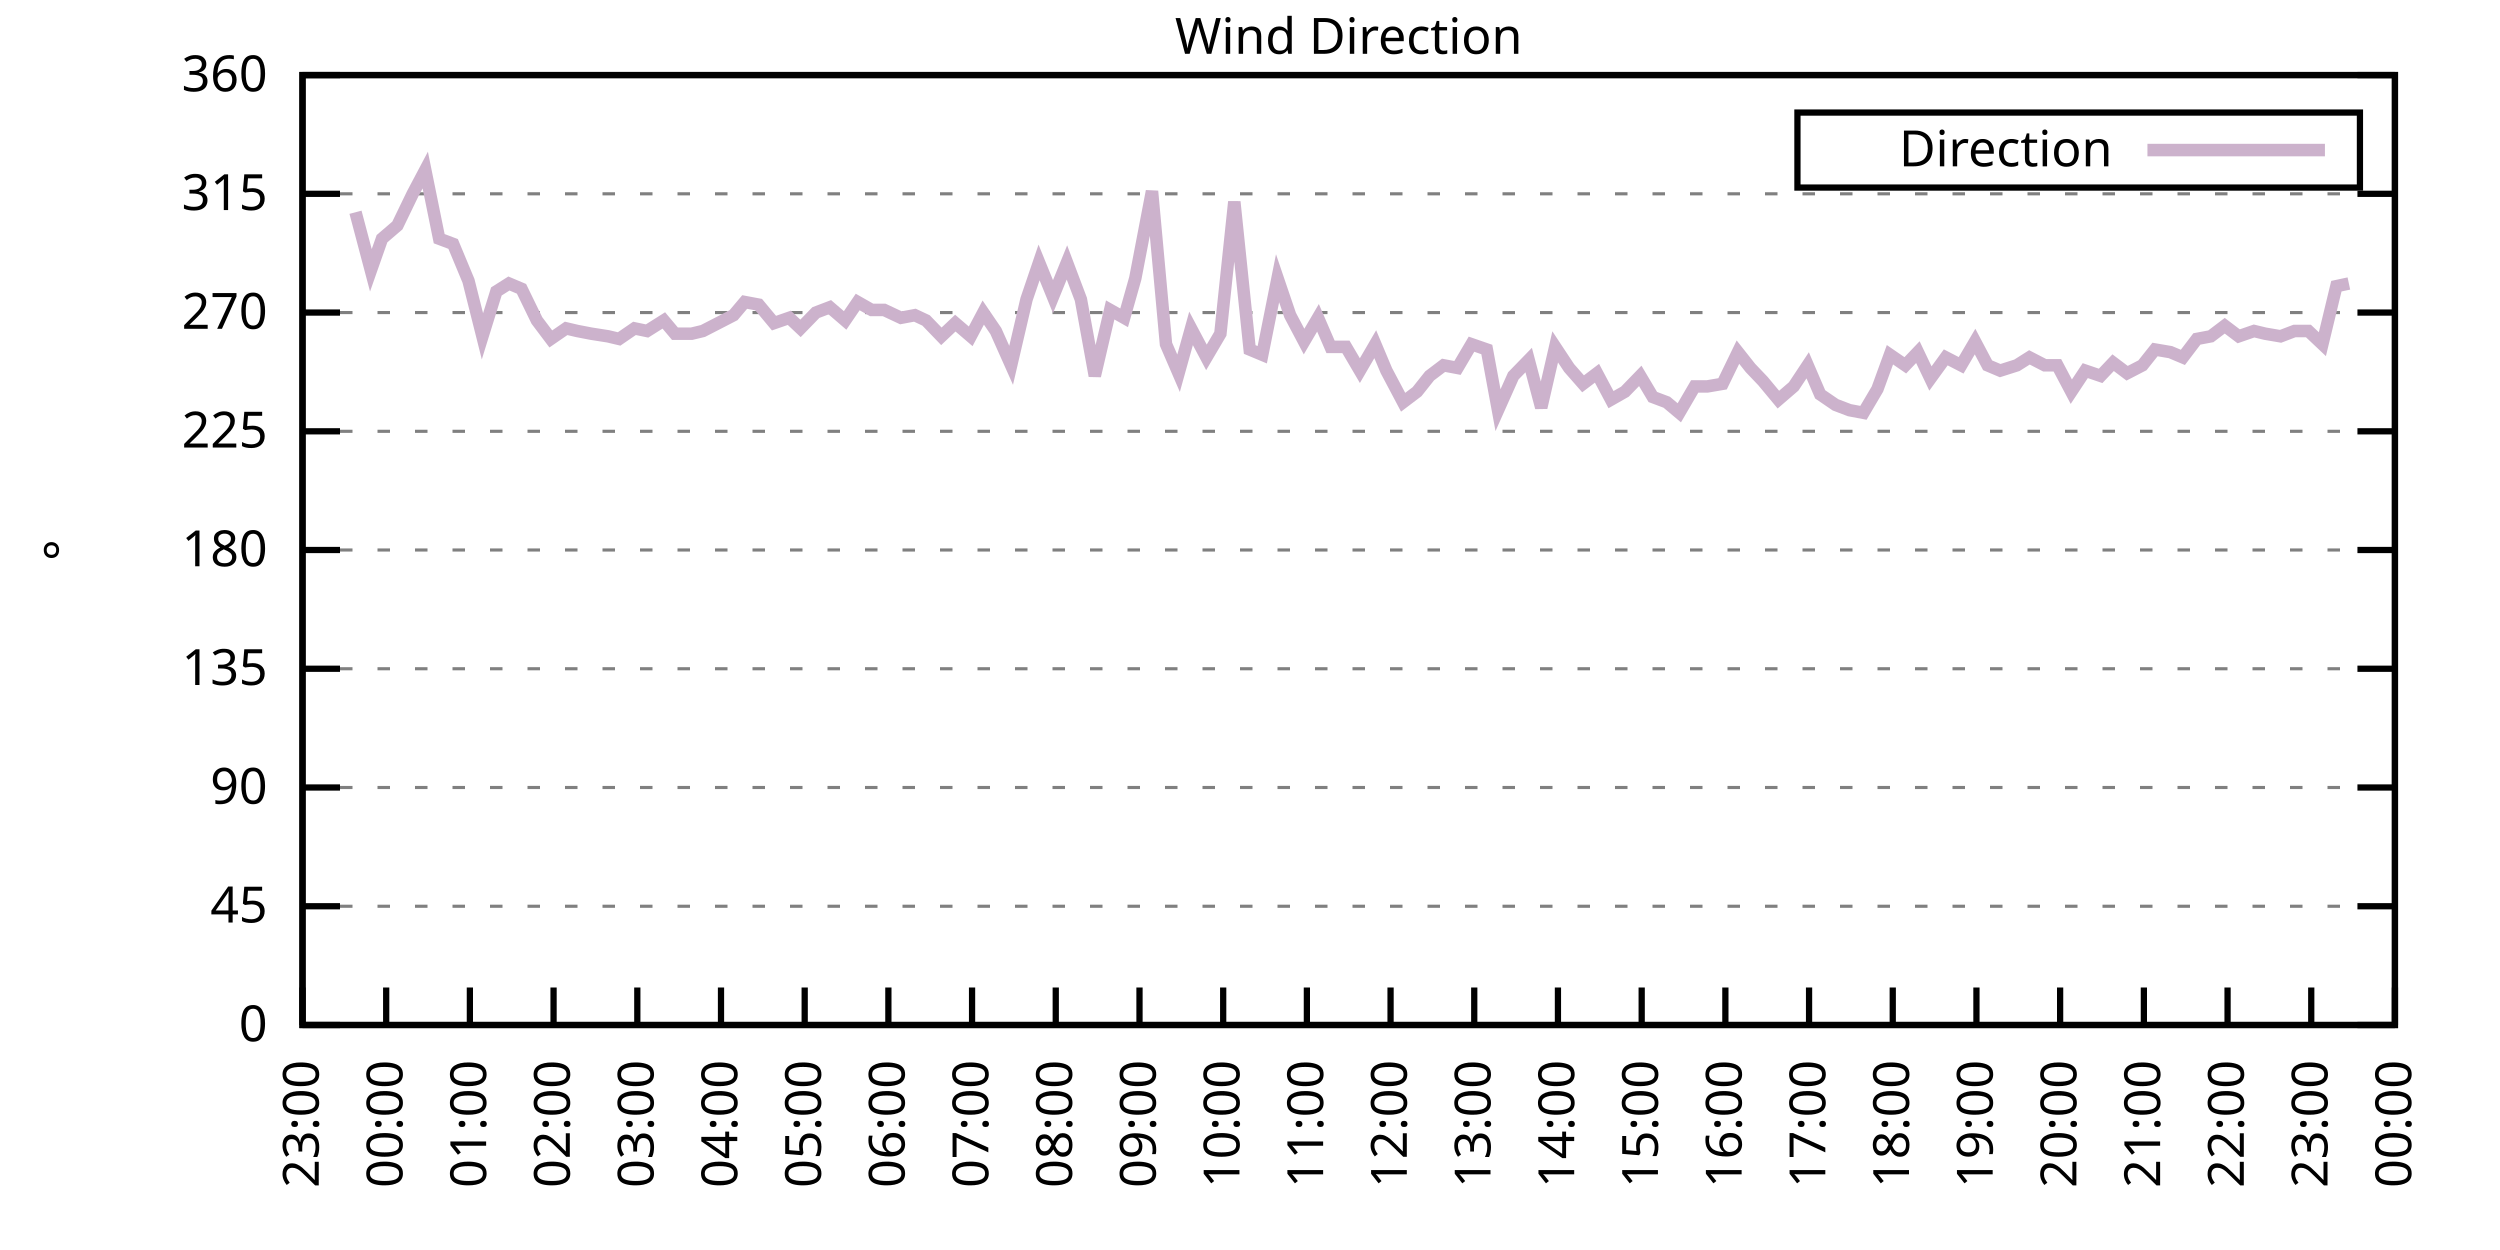
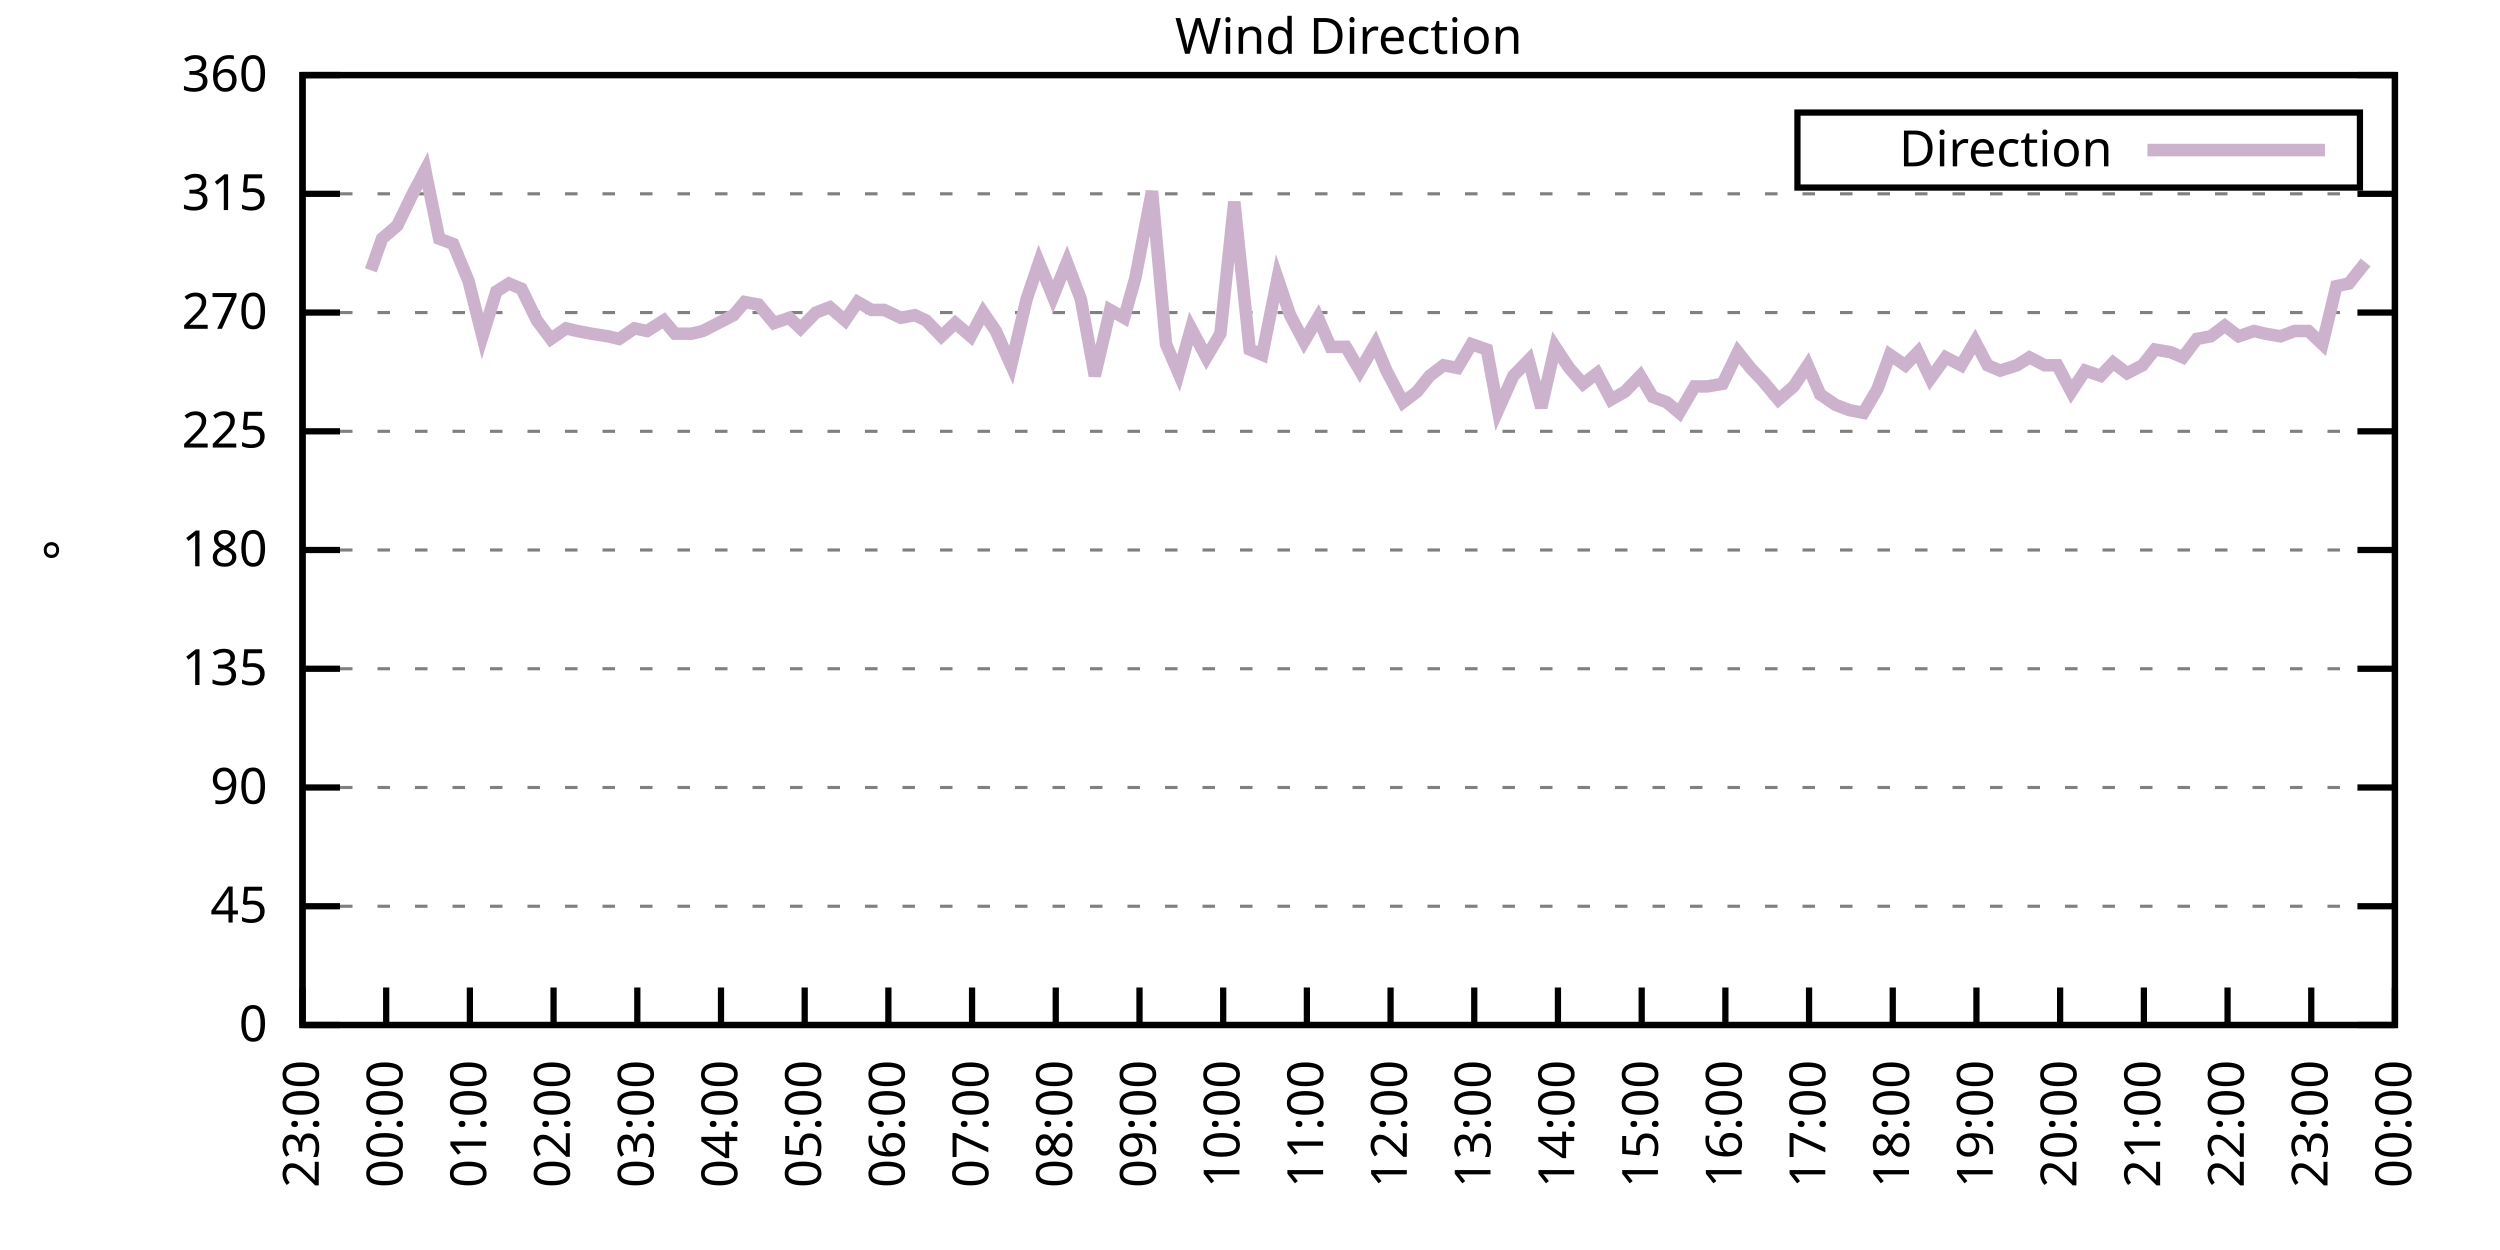
<svg xmlns="http://www.w3.org/2000/svg" xmlns:xlink="http://www.w3.org/1999/xlink" width="400" height="200" viewBox="0 0 400 200">
  <g id="gnuplot_canvas">
    <rect x="0" y="0" width="400" height="200" fill="none" />
    <defs>
      <circle id="gpDot" r="0.5" stroke-width="0.5" stroke="currentColor" />
      <path id="gpPt0" stroke-width="0.333" stroke="currentColor" d="M-1,0 h2 M0,-1 v2" />
      <path id="gpPt1" stroke-width="0.333" stroke="currentColor" d="M-1,-1 L1,1 M1,-1 L-1,1" />
      <path id="gpPt2" stroke-width="0.333" stroke="currentColor" d="M-1,0 L1,0 M0,-1 L0,1 M-1,-1 L1,1 M-1,1 L1,-1" />
      <rect id="gpPt3" stroke-width="0.333" stroke="currentColor" x="-1" y="-1" width="2" height="2" />
      <rect id="gpPt4" stroke-width="0.333" stroke="currentColor" fill="currentColor" x="-1" y="-1" width="2" height="2" />
      <circle id="gpPt5" stroke-width="0.333" stroke="currentColor" cx="0" cy="0" r="1" />
      <use xlink:href="#gpPt5" id="gpPt6" fill="currentColor" stroke="none" />
      <path id="gpPt7" stroke-width="0.333" stroke="currentColor" d="M0,-1.33 L-1.33,0.67 L1.33,0.67 z" />
      <use xlink:href="#gpPt7" id="gpPt8" fill="currentColor" stroke="none" />
      <use xlink:href="#gpPt7" id="gpPt9" stroke="currentColor" transform="rotate(180)" />
      <use xlink:href="#gpPt9" id="gpPt10" fill="currentColor" stroke="none" />
      <use xlink:href="#gpPt3" id="gpPt11" stroke="currentColor" transform="rotate(45)" />
      <use xlink:href="#gpPt11" id="gpPt12" fill="currentColor" stroke="none" />
      <path id="gpPt13" stroke-width="0.333" stroke="currentColor" d="M0,1.330 L1.265,0.411 L0.782,-1.067 L-0.782,-1.076 L-1.265,0.411 z" />
      <use xlink:href="#gpPt13" id="gpPt14" fill="currentColor" stroke="none" />
      <filter id="textbox" filterUnits="objectBoundingBox" x="0" y="0" height="1" width="1">
        <feFlood flood-color="white" flood-opacity="1" result="bgnd" />
        <feComposite in="SourceGraphic" in2="bgnd" operator="atop" />
      </filter>
      <filter id="greybox" filterUnits="objectBoundingBox" x="0" y="0" height="1" width="1">
        <feFlood flood-color="lightgrey" flood-opacity="1" result="grey" />
        <feComposite in="SourceGraphic" in2="grey" operator="atop" />
      </filter>
    </defs>
    <g fill="none" color="white" stroke="currentColor" stroke-width="1.00" stroke-linecap="butt" stroke-linejoin="miter">
</g>
    <g fill="none" color="black" stroke="currentColor" stroke-width="1.00" stroke-linecap="butt" stroke-linejoin="miter">
      <g stroke="none" shape-rendering="crispEdges">
        <polygon fill="rgb(255, 255, 255)" points="48.40,164.00 383.18,164.00 383.18,12.02 48.40,12.02 " />
      </g>
    </g>
    <g fill="none" color="black" stroke="currentColor" stroke-width="1.00" stroke-linecap="butt" stroke-linejoin="miter">
</g>
    <g fill="none" color="black" stroke="black" stroke-width="0.50" stroke-linecap="butt" stroke-linejoin="miter">
</g>
    <g fill="none" color="gray" stroke="currentColor" stroke-width="0.50" stroke-linecap="butt" stroke-linejoin="miter">
      <path stroke="gray" stroke-dasharray="2,4" class="gridline" d="M48.40,164.00 L383.19,164.00  " />
    </g>
    <g fill="none" color="gray" stroke="gray" stroke-width="1.00" stroke-linecap="butt" stroke-linejoin="miter">
</g>
    <g fill="none" color="black" stroke="currentColor" stroke-width="1.00" stroke-linecap="butt" stroke-linejoin="miter">
      <path stroke="black" d="M48.40,164.00 L54.40,164.00 M383.19,164.00 L377.19,164.00  " />
      <g transform="translate(42.80,166.60)" stroke="none" fill="black" font-family="Sans" font-size="8.00" text-anchor="end">
        <text>
          <tspan font-family="Sans"> 0</tspan>
        </text>
      </g>
    </g>
    <g fill="none" color="black" stroke="currentColor" stroke-width="1.00" stroke-linecap="butt" stroke-linejoin="miter">
</g>
    <g fill="none" color="black" stroke="black" stroke-width="0.50" stroke-linecap="butt" stroke-linejoin="miter">
</g>
    <g fill="none" color="gray" stroke="currentColor" stroke-width="0.50" stroke-linecap="butt" stroke-linejoin="miter">
      <path stroke="gray" stroke-dasharray="2,4" class="gridline" d="M48.40,145.00 L383.19,145.00  " />
    </g>
    <g fill="none" color="gray" stroke="gray" stroke-width="1.00" stroke-linecap="butt" stroke-linejoin="miter">
</g>
    <g fill="none" color="black" stroke="currentColor" stroke-width="1.00" stroke-linecap="butt" stroke-linejoin="miter">
      <path stroke="black" d="M48.40,145.00 L54.40,145.00 M383.19,145.00 L377.19,145.00  " />
      <g transform="translate(42.80,147.60)" stroke="none" fill="black" font-family="Sans" font-size="8.00" text-anchor="end">
        <text>
          <tspan font-family="Sans"> 45</tspan>
        </text>
      </g>
    </g>
    <g fill="none" color="black" stroke="currentColor" stroke-width="1.00" stroke-linecap="butt" stroke-linejoin="miter">
</g>
    <g fill="none" color="black" stroke="black" stroke-width="0.50" stroke-linecap="butt" stroke-linejoin="miter">
</g>
    <g fill="none" color="gray" stroke="currentColor" stroke-width="0.50" stroke-linecap="butt" stroke-linejoin="miter">
      <path stroke="gray" stroke-dasharray="2,4" class="gridline" d="M48.40,126.00 L383.19,126.00  " />
    </g>
    <g fill="none" color="gray" stroke="gray" stroke-width="1.00" stroke-linecap="butt" stroke-linejoin="miter">
</g>
    <g fill="none" color="black" stroke="currentColor" stroke-width="1.00" stroke-linecap="butt" stroke-linejoin="miter">
      <path stroke="black" d="M48.40,126.00 L54.40,126.00 M383.19,126.00 L377.19,126.00  " />
      <g transform="translate(42.80,128.60)" stroke="none" fill="black" font-family="Sans" font-size="8.00" text-anchor="end">
        <text>
          <tspan font-family="Sans"> 90</tspan>
        </text>
      </g>
    </g>
    <g fill="none" color="black" stroke="currentColor" stroke-width="1.00" stroke-linecap="butt" stroke-linejoin="miter">
</g>
    <g fill="none" color="black" stroke="black" stroke-width="0.50" stroke-linecap="butt" stroke-linejoin="miter">
</g>
    <g fill="none" color="gray" stroke="currentColor" stroke-width="0.50" stroke-linecap="butt" stroke-linejoin="miter">
      <path stroke="gray" stroke-dasharray="2,4" class="gridline" d="M48.40,107.00 L383.19,107.00  " />
    </g>
    <g fill="none" color="gray" stroke="gray" stroke-width="1.00" stroke-linecap="butt" stroke-linejoin="miter">
</g>
    <g fill="none" color="black" stroke="currentColor" stroke-width="1.00" stroke-linecap="butt" stroke-linejoin="miter">
      <path stroke="black" d="M48.40,107.00 L54.40,107.00 M383.19,107.00 L377.19,107.00  " />
      <g transform="translate(42.80,109.60)" stroke="none" fill="black" font-family="Sans" font-size="8.00" text-anchor="end">
        <text>
          <tspan font-family="Sans"> 135</tspan>
        </text>
      </g>
    </g>
    <g fill="none" color="black" stroke="currentColor" stroke-width="1.00" stroke-linecap="butt" stroke-linejoin="miter">
</g>
    <g fill="none" color="black" stroke="black" stroke-width="0.50" stroke-linecap="butt" stroke-linejoin="miter">
</g>
    <g fill="none" color="gray" stroke="currentColor" stroke-width="0.50" stroke-linecap="butt" stroke-linejoin="miter">
      <path stroke="gray" stroke-dasharray="2,4" class="gridline" d="M48.40,88.00 L383.19,88.00  " />
    </g>
    <g fill="none" color="gray" stroke="gray" stroke-width="1.00" stroke-linecap="butt" stroke-linejoin="miter">
</g>
    <g fill="none" color="black" stroke="currentColor" stroke-width="1.00" stroke-linecap="butt" stroke-linejoin="miter">
      <path stroke="black" d="M48.40,88.00 L54.40,88.00 M383.19,88.00 L377.19,88.00  " />
      <g transform="translate(42.80,90.60)" stroke="none" fill="black" font-family="Sans" font-size="8.00" text-anchor="end">
        <text>
          <tspan font-family="Sans"> 180</tspan>
        </text>
      </g>
    </g>
    <g fill="none" color="black" stroke="currentColor" stroke-width="1.00" stroke-linecap="butt" stroke-linejoin="miter">
</g>
    <g fill="none" color="black" stroke="black" stroke-width="0.50" stroke-linecap="butt" stroke-linejoin="miter">
</g>
    <g fill="none" color="gray" stroke="currentColor" stroke-width="0.50" stroke-linecap="butt" stroke-linejoin="miter">
      <path stroke="gray" stroke-dasharray="2,4" class="gridline" d="M48.40,69.01 L383.19,69.01  " />
    </g>
    <g fill="none" color="gray" stroke="gray" stroke-width="1.00" stroke-linecap="butt" stroke-linejoin="miter">
</g>
    <g fill="none" color="black" stroke="currentColor" stroke-width="1.00" stroke-linecap="butt" stroke-linejoin="miter">
      <path stroke="black" d="M48.40,69.01 L54.40,69.01 M383.19,69.01 L377.19,69.01  " />
      <g transform="translate(42.80,71.61)" stroke="none" fill="black" font-family="Sans" font-size="8.00" text-anchor="end">
        <text>
          <tspan font-family="Sans"> 225</tspan>
        </text>
      </g>
    </g>
    <g fill="none" color="black" stroke="currentColor" stroke-width="1.00" stroke-linecap="butt" stroke-linejoin="miter">
</g>
    <g fill="none" color="black" stroke="black" stroke-width="0.50" stroke-linecap="butt" stroke-linejoin="miter">
</g>
    <g fill="none" color="gray" stroke="currentColor" stroke-width="0.50" stroke-linecap="butt" stroke-linejoin="miter">
      <path stroke="gray" stroke-dasharray="2,4" class="gridline" d="M48.40,50.01 L383.19,50.01  " />
    </g>
    <g fill="none" color="gray" stroke="gray" stroke-width="1.00" stroke-linecap="butt" stroke-linejoin="miter">
</g>
    <g fill="none" color="black" stroke="currentColor" stroke-width="1.00" stroke-linecap="butt" stroke-linejoin="miter">
      <path stroke="black" d="M48.40,50.01 L54.40,50.01 M383.19,50.01 L377.19,50.01  " />
      <g transform="translate(42.80,52.61)" stroke="none" fill="black" font-family="Sans" font-size="8.00" text-anchor="end">
        <text>
          <tspan font-family="Sans"> 270</tspan>
        </text>
      </g>
    </g>
    <g fill="none" color="black" stroke="currentColor" stroke-width="1.00" stroke-linecap="butt" stroke-linejoin="miter">
</g>
    <g fill="none" color="black" stroke="black" stroke-width="0.50" stroke-linecap="butt" stroke-linejoin="miter">
</g>
    <g fill="none" color="gray" stroke="currentColor" stroke-width="0.50" stroke-linecap="butt" stroke-linejoin="miter">
      <path stroke="gray" stroke-dasharray="2,4" class="gridline" d="M48.40,31.01 L383.19,31.01  " />
    </g>
    <g fill="none" color="gray" stroke="gray" stroke-width="1.00" stroke-linecap="butt" stroke-linejoin="miter">
</g>
    <g fill="none" color="black" stroke="currentColor" stroke-width="1.00" stroke-linecap="butt" stroke-linejoin="miter">
      <path stroke="black" d="M48.40,31.01 L54.40,31.01 M383.19,31.01 L377.19,31.01  " />
      <g transform="translate(42.80,33.61)" stroke="none" fill="black" font-family="Sans" font-size="8.00" text-anchor="end">
        <text>
          <tspan font-family="Sans"> 315</tspan>
        </text>
      </g>
    </g>
    <g fill="none" color="black" stroke="currentColor" stroke-width="1.00" stroke-linecap="butt" stroke-linejoin="miter">
</g>
    <g fill="none" color="black" stroke="black" stroke-width="0.50" stroke-linecap="butt" stroke-linejoin="miter">
</g>
    <g fill="none" color="gray" stroke="currentColor" stroke-width="0.50" stroke-linecap="butt" stroke-linejoin="miter">
      <path stroke="gray" stroke-dasharray="2,4" class="gridline" d="M48.40,12.01 L383.19,12.01  " />
    </g>
    <g fill="none" color="gray" stroke="gray" stroke-width="1.00" stroke-linecap="butt" stroke-linejoin="miter">
</g>
    <g fill="none" color="black" stroke="currentColor" stroke-width="1.00" stroke-linecap="butt" stroke-linejoin="miter">
      <path stroke="black" d="M48.40,12.01 L54.40,12.01 M383.19,12.01 L377.19,12.01  " />
      <g transform="translate(42.80,14.61)" stroke="none" fill="black" font-family="Sans" font-size="8.00" text-anchor="end">
        <text>
          <tspan font-family="Sans"> 360</tspan>
        </text>
      </g>
    </g>
    <g fill="none" color="black" stroke="currentColor" stroke-width="1.00" stroke-linecap="butt" stroke-linejoin="miter">
      <path stroke="black" d="M48.40,164.00 L48.40,158.00  " />
      <g transform="translate(51.00,169.60) rotate(270.00)" stroke="none" fill="black" font-family="Sans" font-size="8.00" text-anchor="end">
        <text>
          <tspan font-family="Sans">23:00</tspan>
        </text>
      </g>
    </g>
    <g fill="none" color="black" stroke="currentColor" stroke-width="1.00" stroke-linecap="butt" stroke-linejoin="miter">
      <path stroke="black" d="M61.79,164.00 L61.79,158.00  " />
      <g transform="translate(64.39,169.60) rotate(270.00)" stroke="none" fill="black" font-family="Sans" font-size="8.00" text-anchor="end">
        <text>
          <tspan font-family="Sans">00:00</tspan>
        </text>
      </g>
    </g>
    <g fill="none" color="black" stroke="currentColor" stroke-width="1.00" stroke-linecap="butt" stroke-linejoin="miter">
      <path stroke="black" d="M75.18,164.00 L75.18,158.00  " />
      <g transform="translate(77.78,169.60) rotate(270.00)" stroke="none" fill="black" font-family="Sans" font-size="8.00" text-anchor="end">
        <text>
          <tspan font-family="Sans">01:00</tspan>
        </text>
      </g>
    </g>
    <g fill="none" color="black" stroke="currentColor" stroke-width="1.00" stroke-linecap="butt" stroke-linejoin="miter">
      <path stroke="black" d="M88.57,164.00 L88.57,158.00  " />
      <g transform="translate(91.17,169.60) rotate(270.00)" stroke="none" fill="black" font-family="Sans" font-size="8.00" text-anchor="end">
        <text>
          <tspan font-family="Sans">02:00</tspan>
        </text>
      </g>
    </g>
    <g fill="none" color="black" stroke="currentColor" stroke-width="1.00" stroke-linecap="butt" stroke-linejoin="miter">
      <path stroke="black" d="M101.97,164.00 L101.97,158.00  " />
      <g transform="translate(104.57,169.60) rotate(270.00)" stroke="none" fill="black" font-family="Sans" font-size="8.00" text-anchor="end">
        <text>
          <tspan font-family="Sans">03:00</tspan>
        </text>
      </g>
    </g>
    <g fill="none" color="black" stroke="currentColor" stroke-width="1.00" stroke-linecap="butt" stroke-linejoin="miter">
      <path stroke="black" d="M115.36,164.00 L115.36,158.00  " />
      <g transform="translate(117.96,169.60) rotate(270.00)" stroke="none" fill="black" font-family="Sans" font-size="8.00" text-anchor="end">
        <text>
          <tspan font-family="Sans">04:00</tspan>
        </text>
      </g>
    </g>
    <g fill="none" color="black" stroke="currentColor" stroke-width="1.00" stroke-linecap="butt" stroke-linejoin="miter">
      <path stroke="black" d="M128.75,164.00 L128.75,158.00  " />
      <g transform="translate(131.35,169.60) rotate(270.00)" stroke="none" fill="black" font-family="Sans" font-size="8.00" text-anchor="end">
        <text>
          <tspan font-family="Sans">05:00</tspan>
        </text>
      </g>
    </g>
    <g fill="none" color="black" stroke="currentColor" stroke-width="1.00" stroke-linecap="butt" stroke-linejoin="miter">
      <path stroke="black" d="M142.14,164.00 L142.14,158.00  " />
      <g transform="translate(144.74,169.60) rotate(270.00)" stroke="none" fill="black" font-family="Sans" font-size="8.00" text-anchor="end">
        <text>
          <tspan font-family="Sans">06:00</tspan>
        </text>
      </g>
    </g>
    <g fill="none" color="black" stroke="currentColor" stroke-width="1.00" stroke-linecap="butt" stroke-linejoin="miter">
      <path stroke="black" d="M155.53,164.00 L155.53,158.00  " />
      <g transform="translate(158.13,169.60) rotate(270.00)" stroke="none" fill="black" font-family="Sans" font-size="8.00" text-anchor="end">
        <text>
          <tspan font-family="Sans">07:00</tspan>
        </text>
      </g>
    </g>
    <g fill="none" color="black" stroke="currentColor" stroke-width="1.00" stroke-linecap="butt" stroke-linejoin="miter">
      <path stroke="black" d="M168.92,164.00 L168.92,158.00  " />
      <g transform="translate(171.52,169.60) rotate(270.00)" stroke="none" fill="black" font-family="Sans" font-size="8.00" text-anchor="end">
        <text>
          <tspan font-family="Sans">08:00</tspan>
        </text>
      </g>
    </g>
    <g fill="none" color="black" stroke="currentColor" stroke-width="1.00" stroke-linecap="butt" stroke-linejoin="miter">
      <path stroke="black" d="M182.32,164.00 L182.32,158.00  " />
      <g transform="translate(184.92,169.60) rotate(270.00)" stroke="none" fill="black" font-family="Sans" font-size="8.00" text-anchor="end">
        <text>
          <tspan font-family="Sans">09:00</tspan>
        </text>
      </g>
    </g>
    <g fill="none" color="black" stroke="currentColor" stroke-width="1.00" stroke-linecap="butt" stroke-linejoin="miter">
      <path stroke="black" d="M195.71,164.00 L195.71,158.00  " />
      <g transform="translate(198.31,169.60) rotate(270.00)" stroke="none" fill="black" font-family="Sans" font-size="8.00" text-anchor="end">
        <text>
          <tspan font-family="Sans">10:00</tspan>
        </text>
      </g>
    </g>
    <g fill="none" color="black" stroke="currentColor" stroke-width="1.00" stroke-linecap="butt" stroke-linejoin="miter">
      <path stroke="black" d="M209.10,164.00 L209.10,158.00  " />
      <g transform="translate(211.70,169.60) rotate(270.00)" stroke="none" fill="black" font-family="Sans" font-size="8.00" text-anchor="end">
        <text>
          <tspan font-family="Sans">11:00</tspan>
        </text>
      </g>
    </g>
    <g fill="none" color="black" stroke="currentColor" stroke-width="1.00" stroke-linecap="butt" stroke-linejoin="miter">
      <path stroke="black" d="M222.49,164.00 L222.49,158.00  " />
      <g transform="translate(225.09,169.60) rotate(270.00)" stroke="none" fill="black" font-family="Sans" font-size="8.00" text-anchor="end">
        <text>
          <tspan font-family="Sans">12:00</tspan>
        </text>
      </g>
    </g>
    <g fill="none" color="black" stroke="currentColor" stroke-width="1.00" stroke-linecap="butt" stroke-linejoin="miter">
      <path stroke="black" d="M235.88,164.00 L235.88,158.00  " />
      <g transform="translate(238.48,169.60) rotate(270.00)" stroke="none" fill="black" font-family="Sans" font-size="8.00" text-anchor="end">
        <text>
          <tspan font-family="Sans">13:00</tspan>
        </text>
      </g>
    </g>
    <g fill="none" color="black" stroke="currentColor" stroke-width="1.00" stroke-linecap="butt" stroke-linejoin="miter">
      <path stroke="black" d="M249.27,164.00 L249.27,158.00  " />
      <g transform="translate(251.87,169.60) rotate(270.00)" stroke="none" fill="black" font-family="Sans" font-size="8.00" text-anchor="end">
        <text>
          <tspan font-family="Sans">14:00</tspan>
        </text>
      </g>
    </g>
    <g fill="none" color="black" stroke="currentColor" stroke-width="1.00" stroke-linecap="butt" stroke-linejoin="miter">
      <path stroke="black" d="M262.67,164.00 L262.67,158.00  " />
      <g transform="translate(265.27,169.60) rotate(270.00)" stroke="none" fill="black" font-family="Sans" font-size="8.00" text-anchor="end">
        <text>
          <tspan font-family="Sans">15:00</tspan>
        </text>
      </g>
    </g>
    <g fill="none" color="black" stroke="currentColor" stroke-width="1.00" stroke-linecap="butt" stroke-linejoin="miter">
      <path stroke="black" d="M276.06,164.00 L276.06,158.00  " />
      <g transform="translate(278.66,169.60) rotate(270.00)" stroke="none" fill="black" font-family="Sans" font-size="8.00" text-anchor="end">
        <text>
          <tspan font-family="Sans">16:00</tspan>
        </text>
      </g>
    </g>
    <g fill="none" color="black" stroke="currentColor" stroke-width="1.00" stroke-linecap="butt" stroke-linejoin="miter">
      <path stroke="black" d="M289.45,164.00 L289.45,158.00  " />
      <g transform="translate(292.05,169.60) rotate(270.00)" stroke="none" fill="black" font-family="Sans" font-size="8.00" text-anchor="end">
        <text>
          <tspan font-family="Sans">17:00</tspan>
        </text>
      </g>
    </g>
    <g fill="none" color="black" stroke="currentColor" stroke-width="1.00" stroke-linecap="butt" stroke-linejoin="miter">
      <path stroke="black" d="M302.84,164.00 L302.84,158.00  " />
      <g transform="translate(305.44,169.60) rotate(270.00)" stroke="none" fill="black" font-family="Sans" font-size="8.00" text-anchor="end">
        <text>
          <tspan font-family="Sans">18:00</tspan>
        </text>
      </g>
    </g>
    <g fill="none" color="black" stroke="currentColor" stroke-width="1.00" stroke-linecap="butt" stroke-linejoin="miter">
      <path stroke="black" d="M316.23,164.00 L316.23,158.00  " />
      <g transform="translate(318.83,169.60) rotate(270.00)" stroke="none" fill="black" font-family="Sans" font-size="8.00" text-anchor="end">
        <text>
          <tspan font-family="Sans">19:00</tspan>
        </text>
      </g>
    </g>
    <g fill="none" color="black" stroke="currentColor" stroke-width="1.00" stroke-linecap="butt" stroke-linejoin="miter">
      <path stroke="black" d="M329.62,164.00 L329.62,158.00  " />
      <g transform="translate(332.22,169.60) rotate(270.00)" stroke="none" fill="black" font-family="Sans" font-size="8.00" text-anchor="end">
        <text>
          <tspan font-family="Sans">20:00</tspan>
        </text>
      </g>
    </g>
    <g fill="none" color="black" stroke="currentColor" stroke-width="1.00" stroke-linecap="butt" stroke-linejoin="miter">
      <path stroke="black" d="M343.02,164.00 L343.02,158.00  " />
      <g transform="translate(345.62,169.60) rotate(270.00)" stroke="none" fill="black" font-family="Sans" font-size="8.00" text-anchor="end">
        <text>
          <tspan font-family="Sans">21:00</tspan>
        </text>
      </g>
    </g>
    <g fill="none" color="black" stroke="currentColor" stroke-width="1.00" stroke-linecap="butt" stroke-linejoin="miter">
      <path stroke="black" d="M356.41,164.00 L356.41,158.00  " />
      <g transform="translate(359.01,169.60) rotate(270.00)" stroke="none" fill="black" font-family="Sans" font-size="8.00" text-anchor="end">
        <text>
          <tspan font-family="Sans">22:00</tspan>
        </text>
      </g>
    </g>
    <g fill="none" color="black" stroke="currentColor" stroke-width="1.00" stroke-linecap="butt" stroke-linejoin="miter">
      <path stroke="black" d="M369.80,164.00 L369.80,158.00  " />
      <g transform="translate(372.40,169.60) rotate(270.00)" stroke="none" fill="black" font-family="Sans" font-size="8.00" text-anchor="end">
        <text>
          <tspan font-family="Sans">23:00</tspan>
        </text>
      </g>
    </g>
    <g fill="none" color="black" stroke="currentColor" stroke-width="1.00" stroke-linecap="butt" stroke-linejoin="miter">
      <path stroke="black" d="M383.19,164.00 L383.19,158.00  " />
      <g transform="translate(385.79,169.60) rotate(270.00)" stroke="none" fill="black" font-family="Sans" font-size="8.00" text-anchor="end">
        <text>
          <tspan font-family="Sans">00:00</tspan>
        </text>
      </g>
    </g>
    <g fill="none" color="black" stroke="currentColor" stroke-width="1.00" stroke-linecap="butt" stroke-linejoin="miter">
</g>
    <g fill="none" color="black" stroke="currentColor" stroke-width="1.00" stroke-linecap="butt" stroke-linejoin="miter">
      <path stroke="black" d="M48.40,12.01 L48.40,164.00 L383.19,164.00 L383.19,12.01 L48.40,12.01 Z  " />
    </g>
    <g fill="none" color="black" stroke="currentColor" stroke-width="1.00" stroke-linecap="butt" stroke-linejoin="miter">
</g>
    <g fill="none" color="black" stroke="currentColor" stroke-width="1.00" stroke-linecap="butt" stroke-linejoin="miter">
      <path stroke="black" d="M287.59,30.01 L287.59,18.01 L377.59,18.01 L377.59,30.01 L287.59,30.01 Z  " />
    </g>
    <g id="Wind_direction_plot_1">
      <g fill="none" color="white" stroke="black" stroke-width="2.00" stroke-linecap="butt" stroke-linejoin="miter">
</g>
      <g fill="none" color="black" stroke="currentColor" stroke-width="2.00" stroke-linecap="butt" stroke-linejoin="miter">
        <g transform="translate(337.99,26.61)" stroke="none" fill="black" font-family="Sans" font-size="8.00" text-anchor="end">
          <text>
            <tspan font-family="Sans">Direction</tspan>
          </text>
        </g>
      </g>
      <g fill="none" color="black" stroke="currentColor" stroke-width="2.00" stroke-linecap="butt" stroke-linejoin="miter">
-         <path stroke="rgb(204, 178, 204)" d="M343.59,24.01 L371.99,24.01 M56.88,33.96 L59.34,43.25 L61.12,38.19 L63.58,36.08 L66.03,31.01 L68.04,27.21   L70.27,38.19 L72.50,39.03 L74.96,44.94 L77.19,53.81 L79.42,46.63 L81.43,45.36 L83.44,46.21 L85.90,51.27   L88.13,54.23 L90.58,52.54 L92.37,52.96 L94.60,53.39 L97.28,53.81 L99.06,54.23 L101.52,52.54 L103.53,52.96   L106.21,51.27 L107.99,53.39 L110.67,53.39 L112.46,52.96 L114.91,51.70 L117.37,50.43 L119.15,48.32 L121.38,48.74   L123.84,51.70 L126.29,50.85 L128.08,52.54 L130.54,50.01 L132.77,49.16 L135.22,51.27 L137.23,48.32 L139.46,49.59   L141.47,49.59 L144.15,50.85 L146.38,50.43 L148.17,51.27 L150.62,53.81 L152.85,51.70 L155.31,53.81 L157.32,50.01   L159.33,52.96 L161.78,58.45 L164.24,47.90 L166.25,41.99 L168.48,47.47 L170.71,41.99 L172.94,47.90 L175.17,60.14   L177.63,49.59 L179.86,50.85 L181.65,44.52 L184.32,30.59 L186.56,55.07 L188.57,59.72 L190.57,52.54 L193.03,57.18   L195.26,53.39 L197.49,32.28 L199.95,55.92 L201.96,56.76 L204.41,44.52 L206.42,50.43 L208.65,54.65 L210.88,50.85   L212.89,55.50 L215.35,55.50 L217.58,59.30 L220.04,55.07 L221.82,59.30 L224.50,64.36 L226.73,62.67 L228.74,60.14   L230.97,58.45 L233.20,58.87 L235.44,55.07 L237.89,55.92 L239.68,65.63 L242.13,60.14 L244.59,57.61 L246.60,65.21   L248.83,55.50 L251.06,58.87 L253.29,61.41 L255.52,59.72 L257.76,63.94 L259.99,62.67 L262.44,60.14 L264.45,63.52   L266.68,64.36 L268.69,66.05 L271.15,61.83 L273.16,61.83 L275.61,61.41 L278.07,56.34 L280.07,58.87 L282.08,60.98   L284.54,63.94 L286.99,61.83 L289.23,58.45 L291.23,63.10 L293.69,64.78 L295.92,65.63 L298.15,66.05 L300.39,62.25   L302.39,56.76 L304.85,58.45 L306.86,56.34 L308.87,60.56 L311.32,57.18 L313.78,58.45 L316.01,54.65 L318.02,58.45   L320.03,59.30 L322.70,58.45 L324.71,57.18 L327.17,58.45 L329.18,58.45 L331.41,62.67 L333.64,59.30 L336.10,60.14   L338.10,58.03 L340.34,59.72 L342.79,58.45 L344.80,55.92 L347.26,56.34 L349.26,57.18 L351.50,54.23 L353.73,53.81   L355.96,52.12 L358.19,53.81 L360.65,52.96 L362.43,53.39 L364.89,53.81 L367.12,52.96 L369.35,52.96 L371.58,55.07   L373.82,45.79 L375.82,45.36  " />
+         <path stroke="rgb(204, 178, 204)" d="M343.59,24.01 L371.99,24.01 M59.34,43.25 L61.12,38.19 L63.58,36.08 L66.03,31.01 L68.04,27.21 L70.27,38.19   L72.50,39.03 L74.96,44.94 L77.19,53.81 L79.42,46.63 L81.43,45.36 L83.44,46.21 L85.90,51.27 L88.13,54.23   L90.58,52.54 L92.37,52.96 L94.60,53.39 L97.28,53.81 L99.06,54.23 L101.52,52.54 L103.53,52.96 L106.21,51.27   L107.99,53.39 L110.67,53.39 L112.46,52.96 L114.91,51.70 L117.37,50.43 L119.15,48.32 L121.38,48.74 L123.84,51.70   L126.29,50.85 L128.08,52.54 L130.54,50.01 L132.77,49.16 L135.22,51.27 L137.23,48.32 L139.46,49.59 L141.47,49.59   L144.15,50.85 L146.38,50.43 L148.17,51.27 L150.62,53.81 L152.85,51.70 L155.31,53.81 L157.32,50.01 L159.33,52.96   L161.78,58.45 L164.24,47.90 L166.25,41.99 L168.48,47.47 L170.71,41.99 L172.94,47.90 L175.17,60.14 L177.63,49.59   L179.86,50.85 L181.65,44.52 L184.32,30.59 L186.56,55.07 L188.57,59.72 L190.57,52.54 L193.03,57.18 L195.26,53.39   L197.49,32.28 L199.95,55.92 L201.96,56.76 L204.41,44.52 L206.42,50.43 L208.65,54.65 L210.88,50.85 L212.89,55.50   L215.35,55.50 L217.58,59.30 L220.04,55.07 L221.82,59.30 L224.50,64.36 L226.73,62.67 L228.74,60.14 L230.97,58.45   L233.20,58.87 L235.44,55.07 L237.89,55.92 L239.68,65.63 L242.13,60.14 L244.59,57.61 L246.60,65.21 L248.83,55.50   L251.06,58.87 L253.29,61.41 L255.52,59.72 L257.76,63.94 L259.99,62.67 L262.44,60.14 L264.45,63.52 L266.68,64.36   L268.69,66.05 L271.15,61.83 L273.16,61.83 L275.61,61.41 L278.07,56.34 L280.07,58.87 L282.08,60.98 L284.54,63.94   L286.99,61.83 L289.23,58.45 L291.23,63.10 L293.69,64.78 L295.92,65.63 L298.15,66.05 L300.39,62.25 L302.39,56.76   L304.85,58.45 L306.86,56.34 L308.87,60.56 L311.32,57.18 L313.78,58.45 L316.01,54.65 L318.02,58.45 L320.03,59.30   L322.70,58.45 L324.71,57.18 L327.17,58.45 L329.18,58.45 L331.41,62.67 L333.64,59.30 L336.10,60.14 L338.10,58.03   L340.34,59.72 L342.79,58.45 L344.80,55.92 L347.26,56.34 L349.26,57.18 L351.50,54.23 L353.73,53.81 L355.96,52.12   L358.19,53.81 L360.65,52.96 L362.43,53.39 L364.89,53.81 L367.12,52.96 L369.35,52.96 L371.58,55.07 L373.82,45.79   L375.82,45.36 L378.50,41.99  " />
      </g>
    </g>
    <g fill="none" color="black" stroke="currentColor" stroke-width="2.00" stroke-linecap="butt" stroke-linejoin="miter">
</g>
    <g fill="none" color="black" stroke="black" stroke-width="1.00" stroke-linecap="butt" stroke-linejoin="miter">
</g>
    <g fill="none" color="black" stroke="currentColor" stroke-width="1.00" stroke-linecap="butt" stroke-linejoin="miter">
      <path stroke="black" d="M48.40,12.01 L48.40,164.00 L383.19,164.00 L383.19,12.01 L48.40,12.01 Z  " />
      <g transform="translate(12.80,88.01) rotate(270.00)" stroke="none" fill="black" font-family="Sans" font-size="8.00" text-anchor="middle">
        <text>
          <tspan font-family="Sans">°</tspan>
        </text>
      </g>
    </g>
    <g fill="none" color="black" stroke="currentColor" stroke-width="1.00" stroke-linecap="butt" stroke-linejoin="miter">
</g>
    <g fill="none" color="black" stroke="currentColor" stroke-width="1.00" stroke-linecap="butt" stroke-linejoin="miter">
      <g transform="translate(215.79,8.61)" stroke="none" fill="black" font-family="Sans" font-size="8.00" text-anchor="middle">
        <text>
          <tspan font-family="Sans">Wind Direction</tspan>
        </text>
      </g>
    </g>
    <g fill="none" color="black" stroke="currentColor" stroke-width="1.00" stroke-linecap="butt" stroke-linejoin="miter">
</g>
  </g>
</svg>
